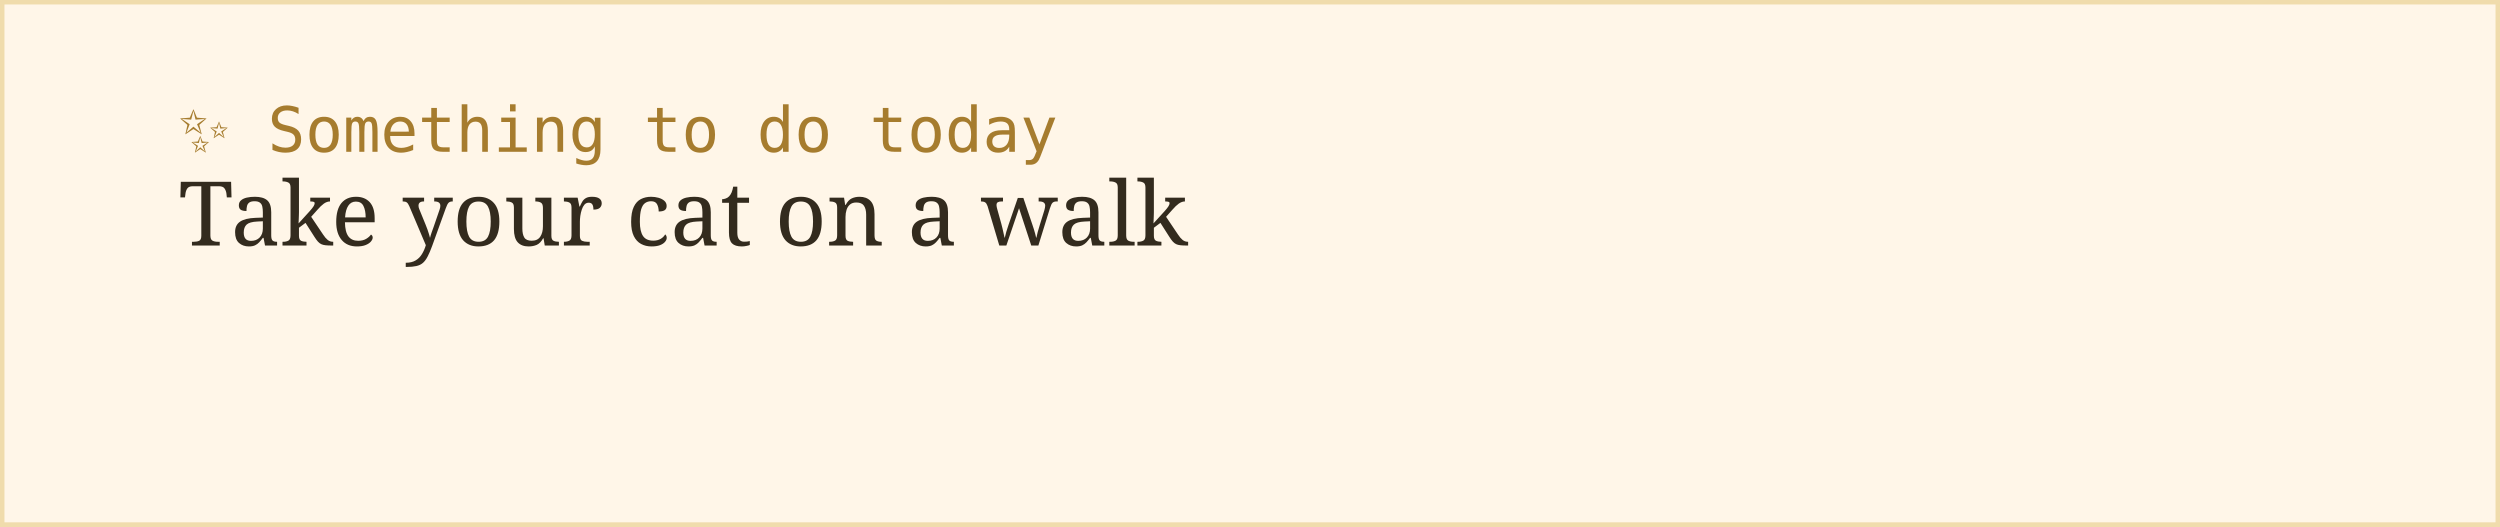
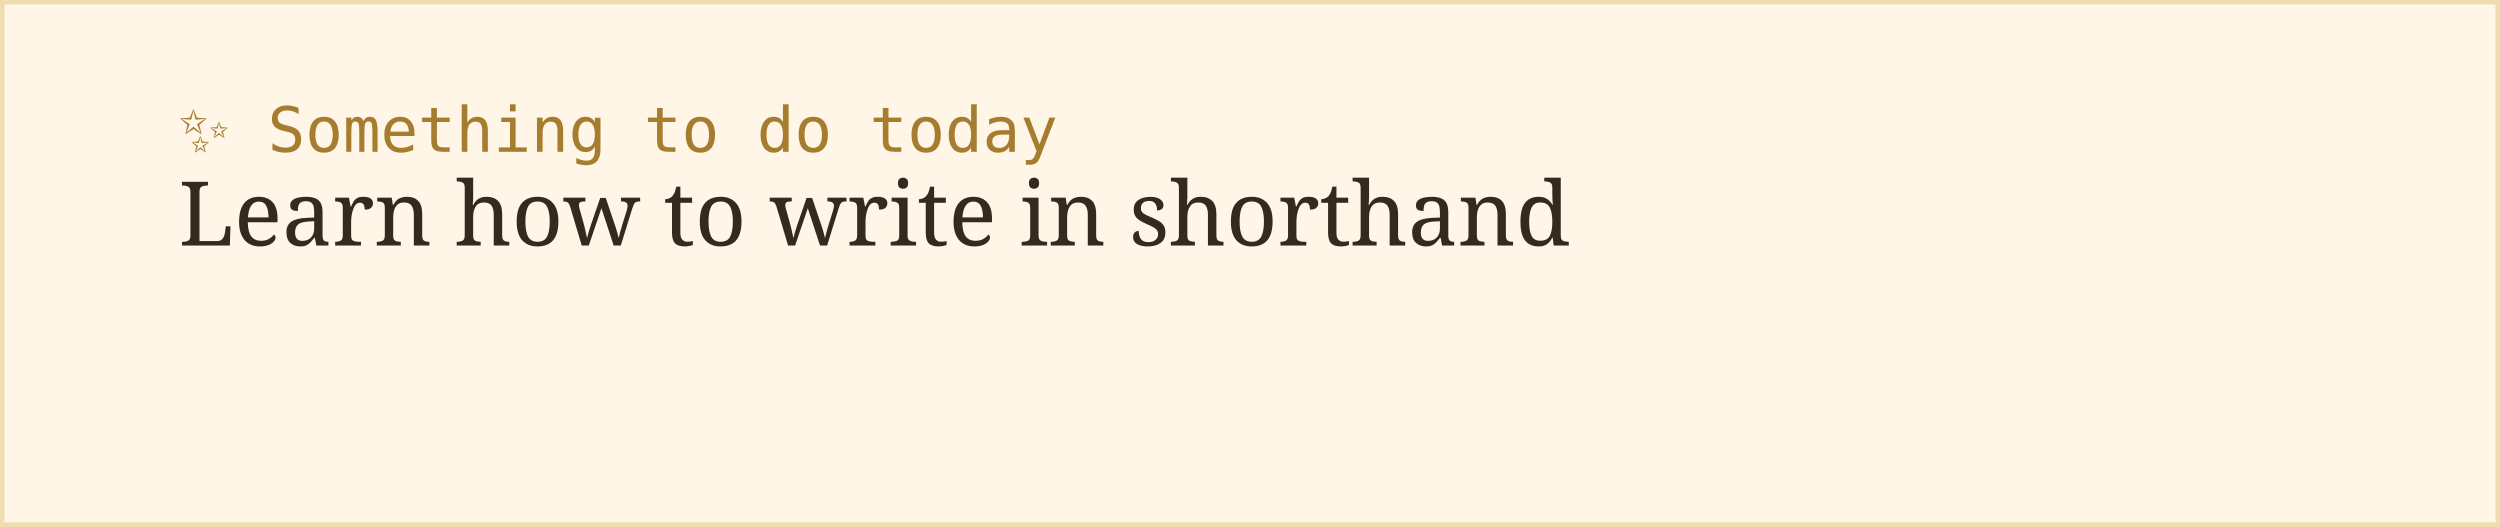
<svg xmlns="http://www.w3.org/2000/svg" width="560" height="118">
  <rect width="100%" height="100%" fill="#fff6e8" stroke="#f0dcac" stroke-width="2" />
  <text x="40" y="34" font-family="monospace" font-size="14" fill="#a67c2e">✨ Something to do today</text>
-   <text x="40" y="55" font-family="Georgia, serif" font-size="20" fill="#332b1e">Take your cat on a walk</text>
+   <text x="40" y="55" font-family="Georgia, serif" font-size="20" fill="#332b1e">Learn how to write in shorthand</text>
</svg>
